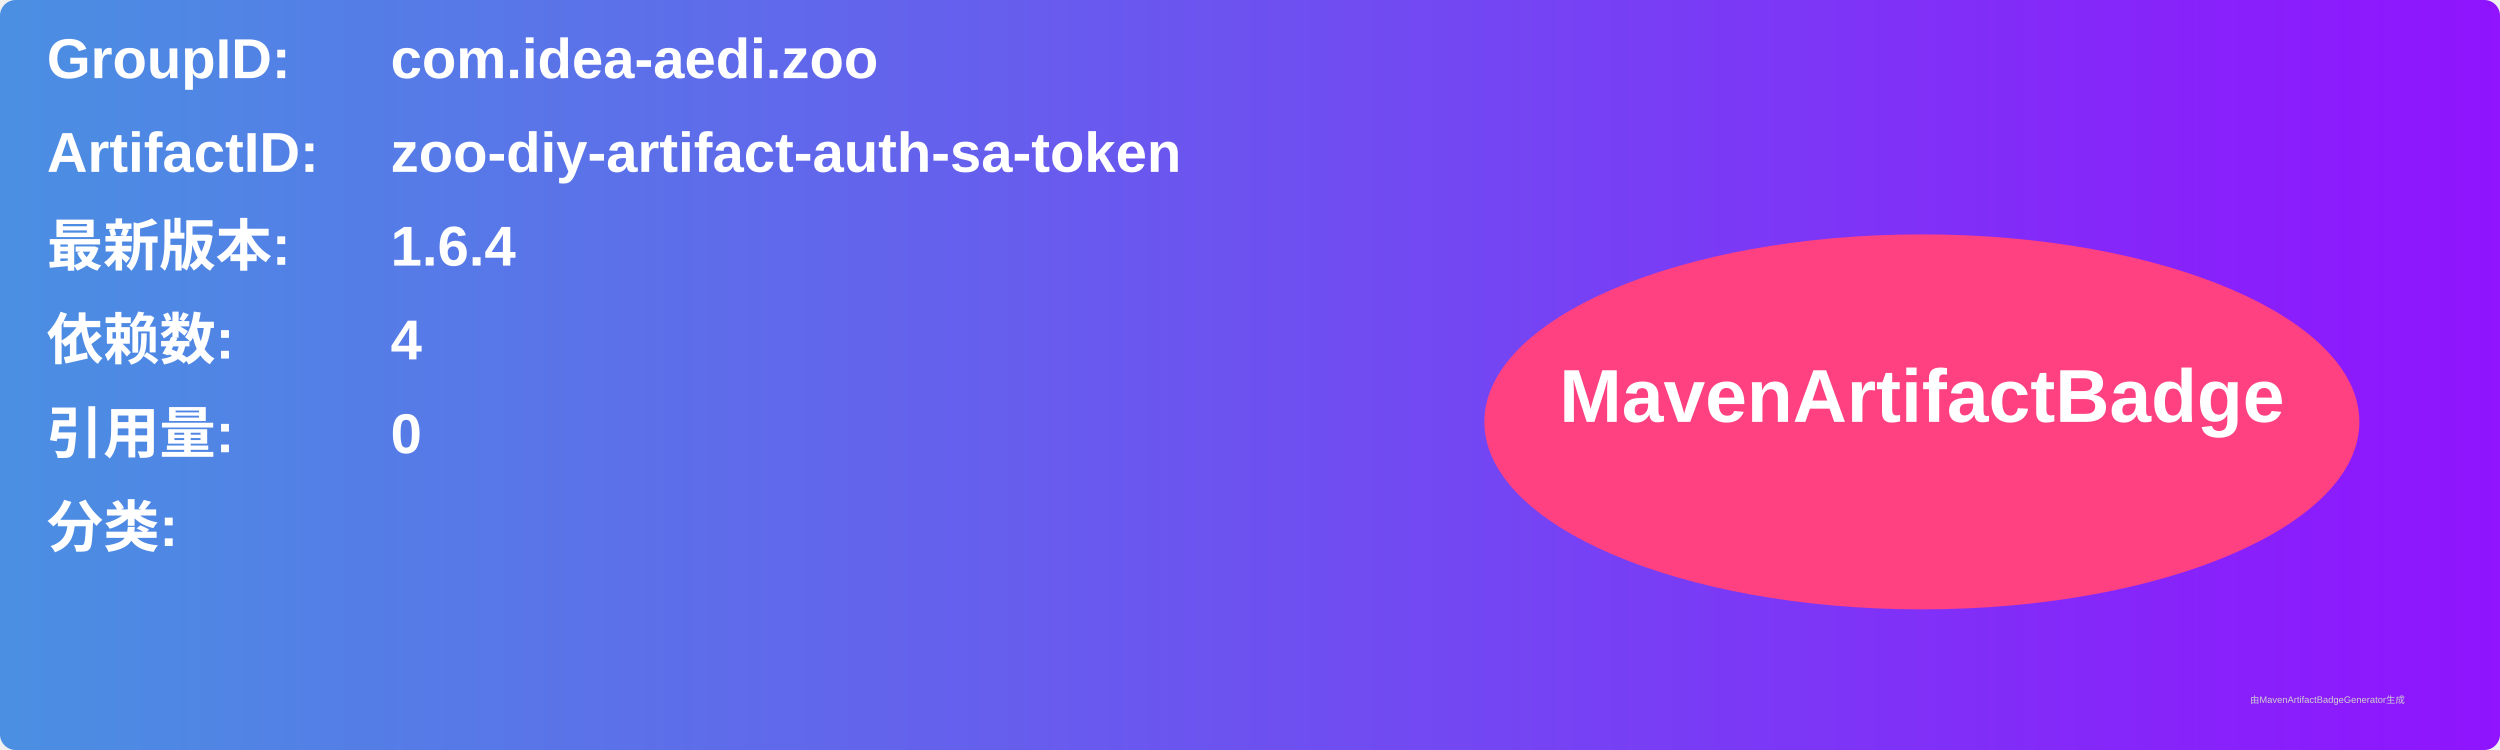
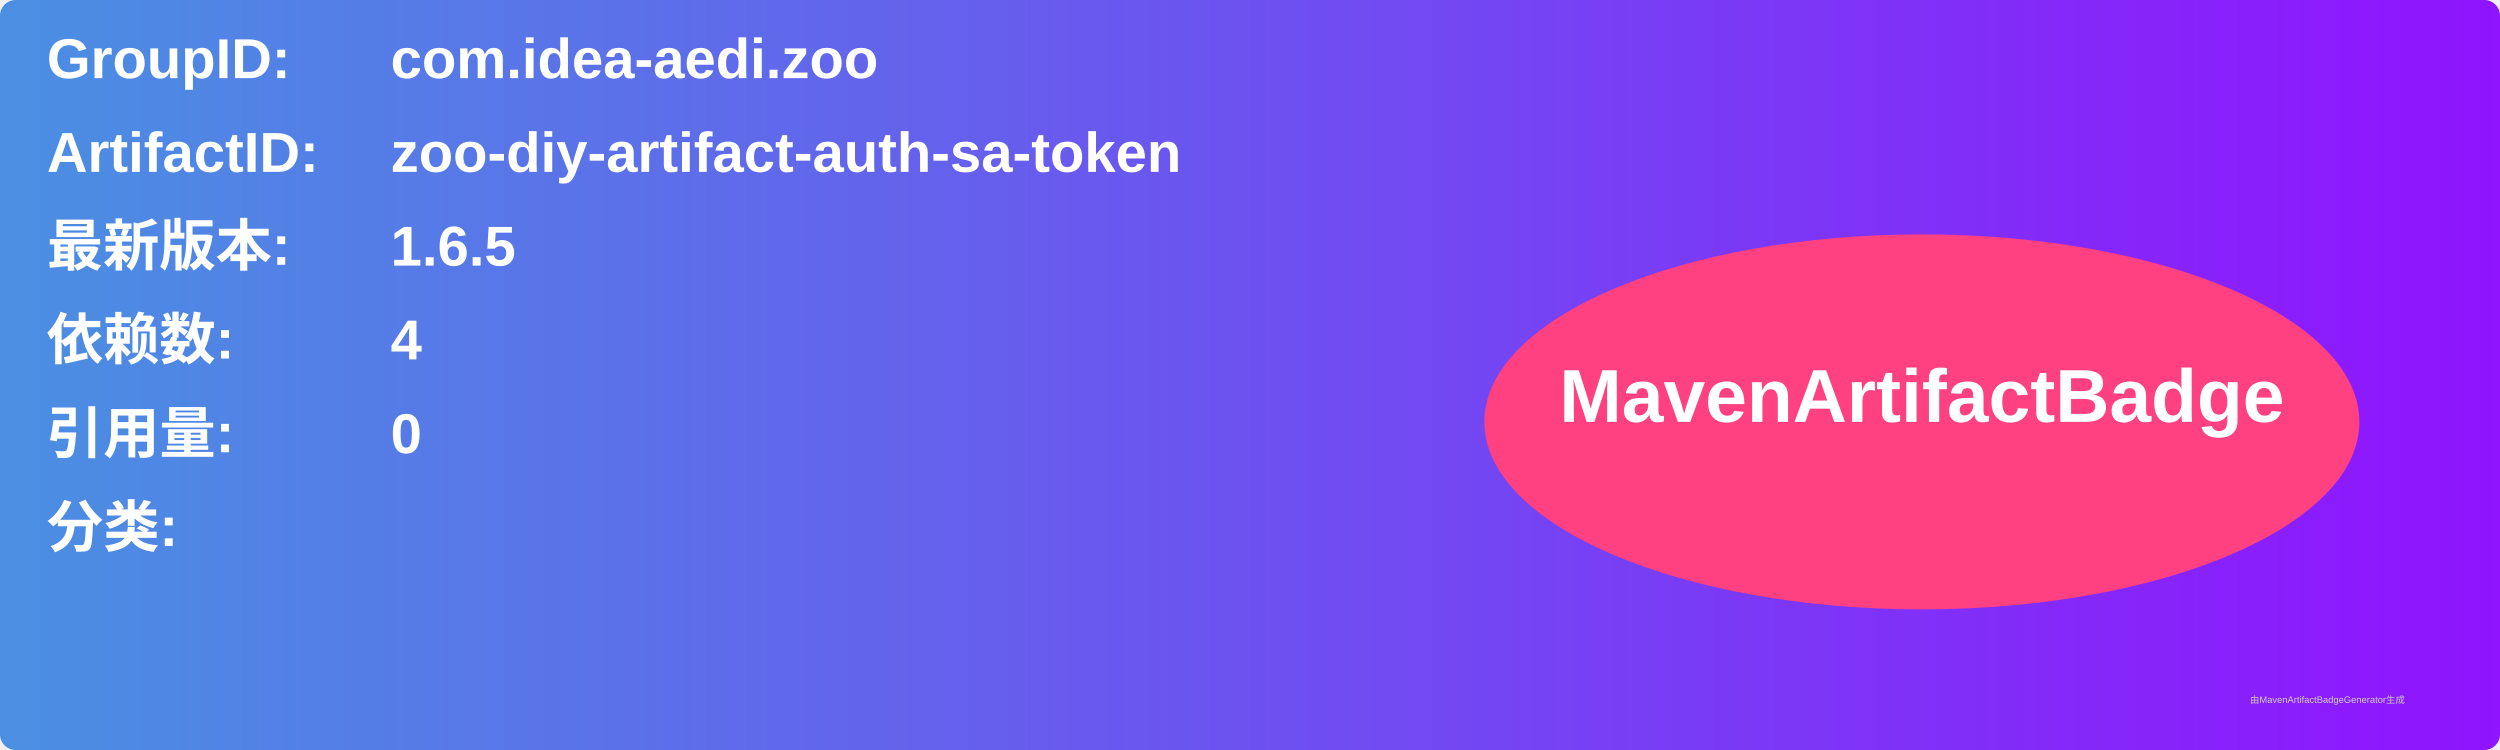
<svg xmlns="http://www.w3.org/2000/svg" width="800" height="240" viewBox="0 0 800 240">
  <linearGradient id="grad" x1="0%" y1="0%" x2="100%" y2="0%">
    <stop offset="0%" stop-color="#4a90e2" />
    <stop offset="100%" stop-color="#9013fe" />
  </linearGradient>
  <rect width="100%" height="100%" rx="5" ry="5" fill="url(#grad)" />
  <g transform="translate(15, 15)">
    <text x="0" y="10" font-family="Arial" font-size="18" fill="white" font-weight="bold" width="260">GroupID:</text>
    <text x="110" y="10" font-family="Arial" font-size="18" fill="white" font-weight="bold" width="460">com.idea-aedi.zoo</text>
    <text x="0" y="40" font-family="Arial" font-size="18" fill="white" font-weight="bold" width="260">ArtifactID:</text>
    <text x="110" y="40" font-family="Arial" font-size="18" fill="white" font-weight="bold" width="460">zoo-diy-artifact-auth-sa-token</text>
    <text x="0" y="70" font-family="Arial" font-size="18" fill="white" font-weight="bold">最新版本:</text>
    <text x="110" y="70" font-family="Arial" font-size="18" fill="white" font-weight="bold">
-       <tspan font-weight="bold">1.6.4</tspan>
+       <tspan font-weight="bold">1.6.5</tspan>
    </text>
    <text x="0" y="100" font-family="Arial" font-size="18" fill="white" font-weight="bold">依赖数: </text>
    <text x="110" y="100" font-family="Arial" font-size="18" fill="white">
      <tspan font-weight="bold">4</tspan>
    </text>
    <text x="0" y="130" font-family="Arial" font-size="18" fill="white" font-weight="bold">引用量: </text>
    <text x="110" y="130" font-family="Arial" font-size="18" fill="white">
      <tspan font-weight="bold">0</tspan>
    </text>
    <text x="0" y="160" font-family="Arial" font-size="18" fill="white" font-weight="bold">分类:</text>
    <text x="10" y="190" font-family="Arial" font-size="10" fill="white">
      <tspan font-weight="bold" />
    </text>
    <ellipse cx="600" cy="120" rx="140" ry="60" fill="#ff4081" />
    <text x="600" y="120" text-anchor="middle" font-family="Arial" font-size="24" fill="white" font-weight="bold">MavenArtifactBadge</text>
  </g>
  <text x="720" y="225" font-family="Arial" font-size="3" fill="#d0d0d0">由MavenArtifactBadgeGenerator生成</text>
</svg>
